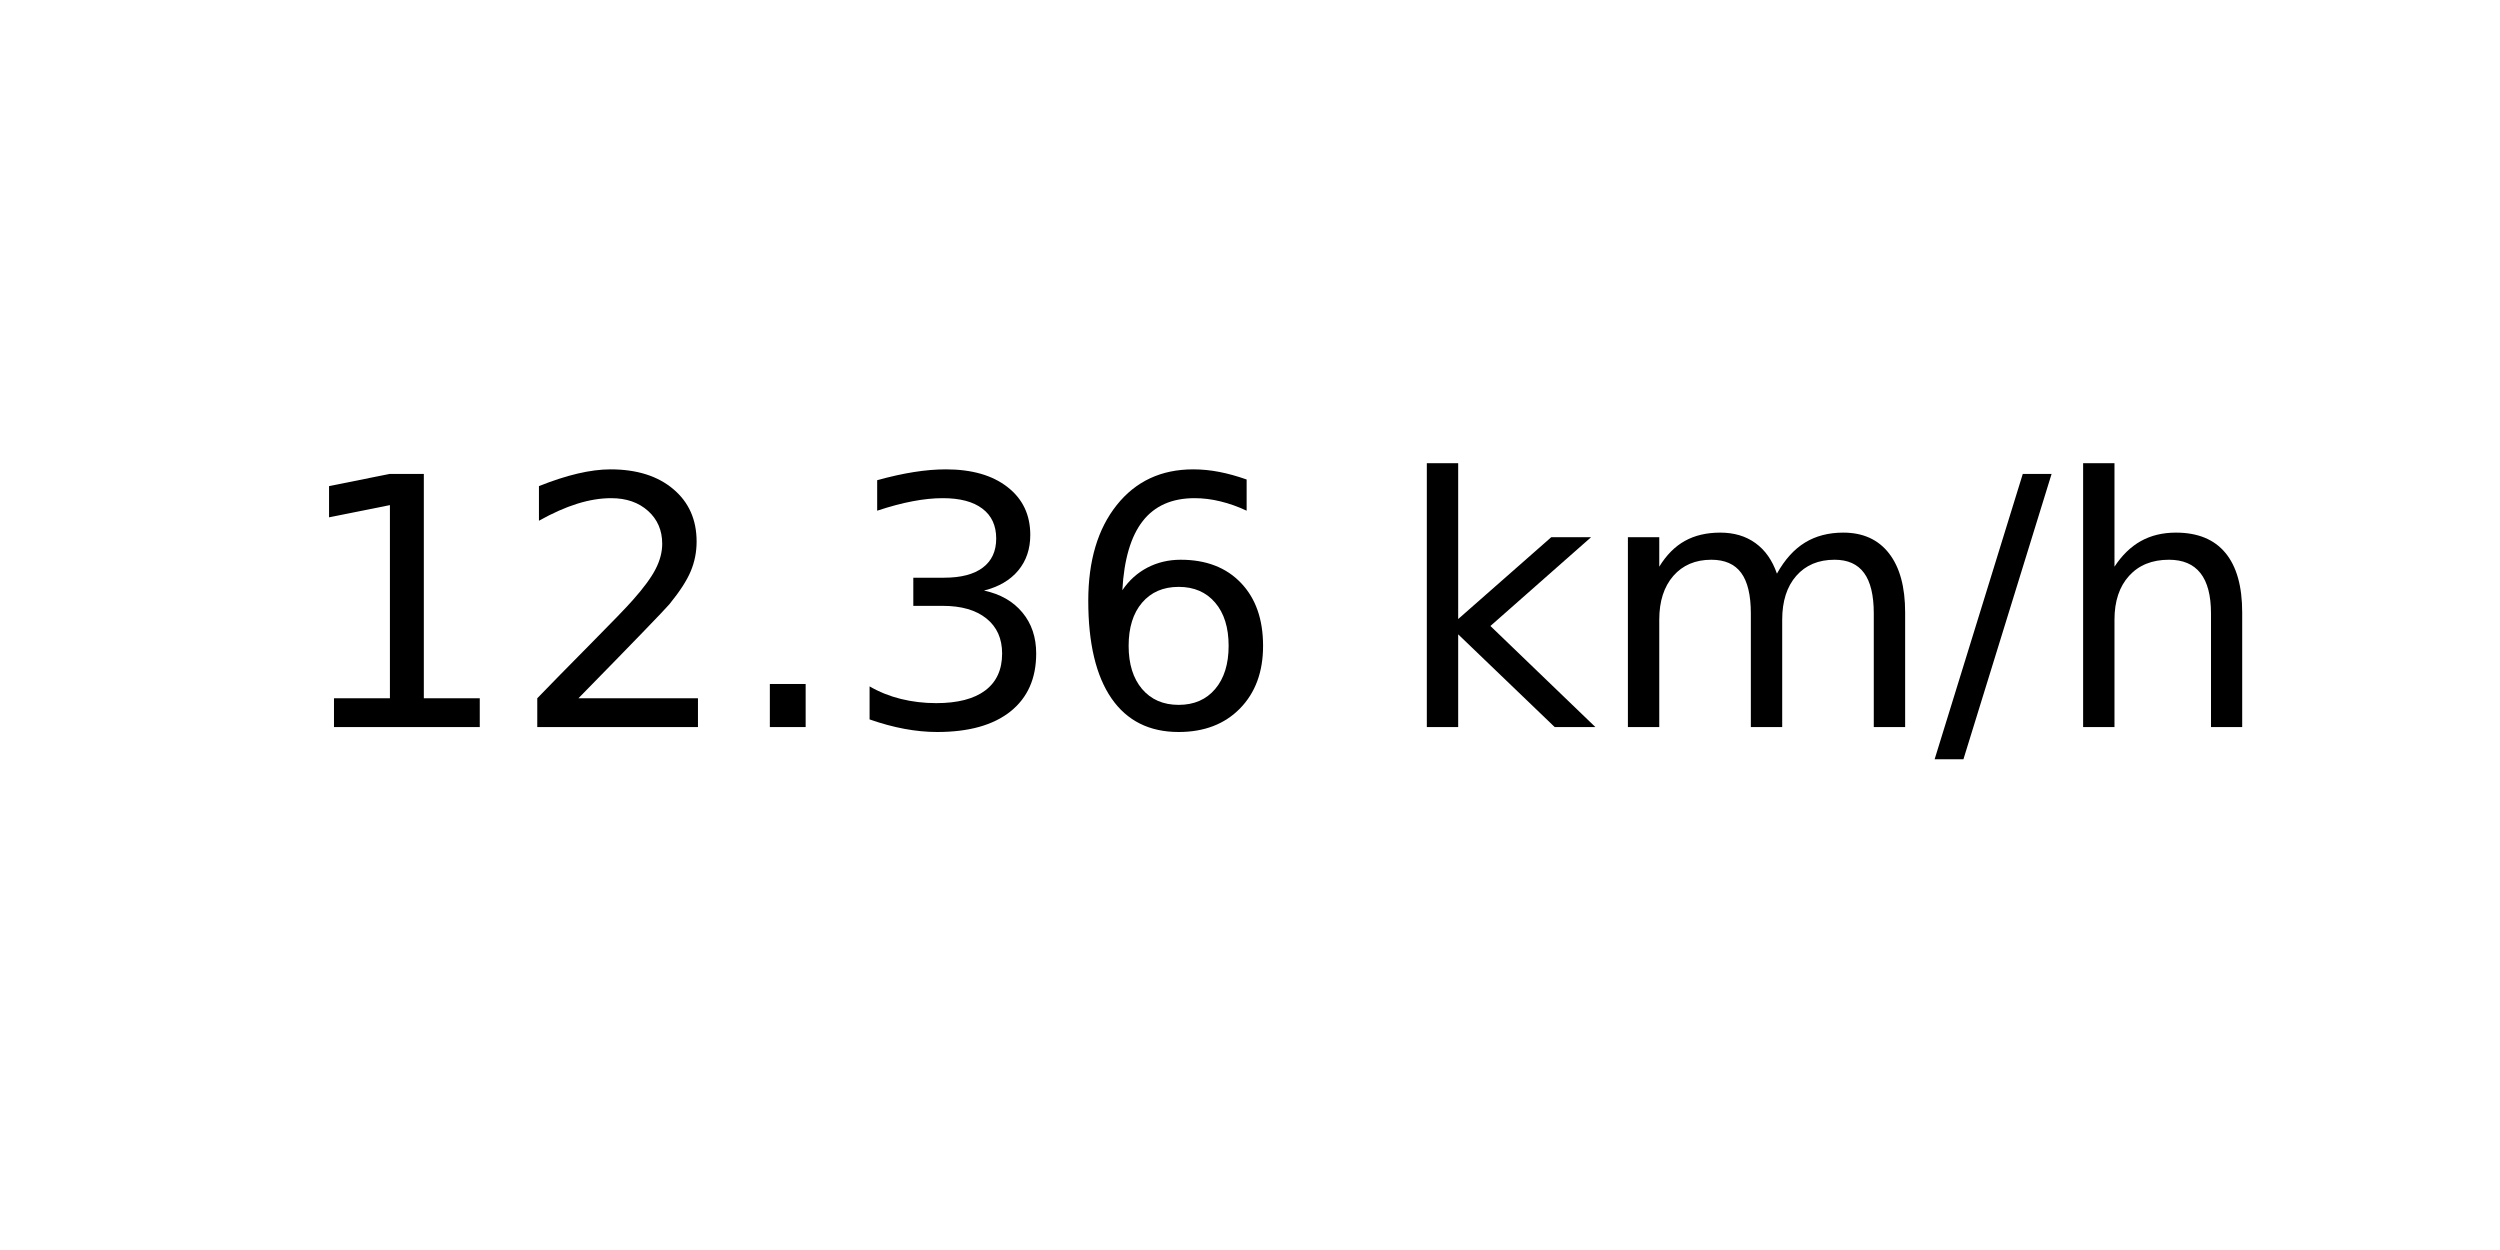
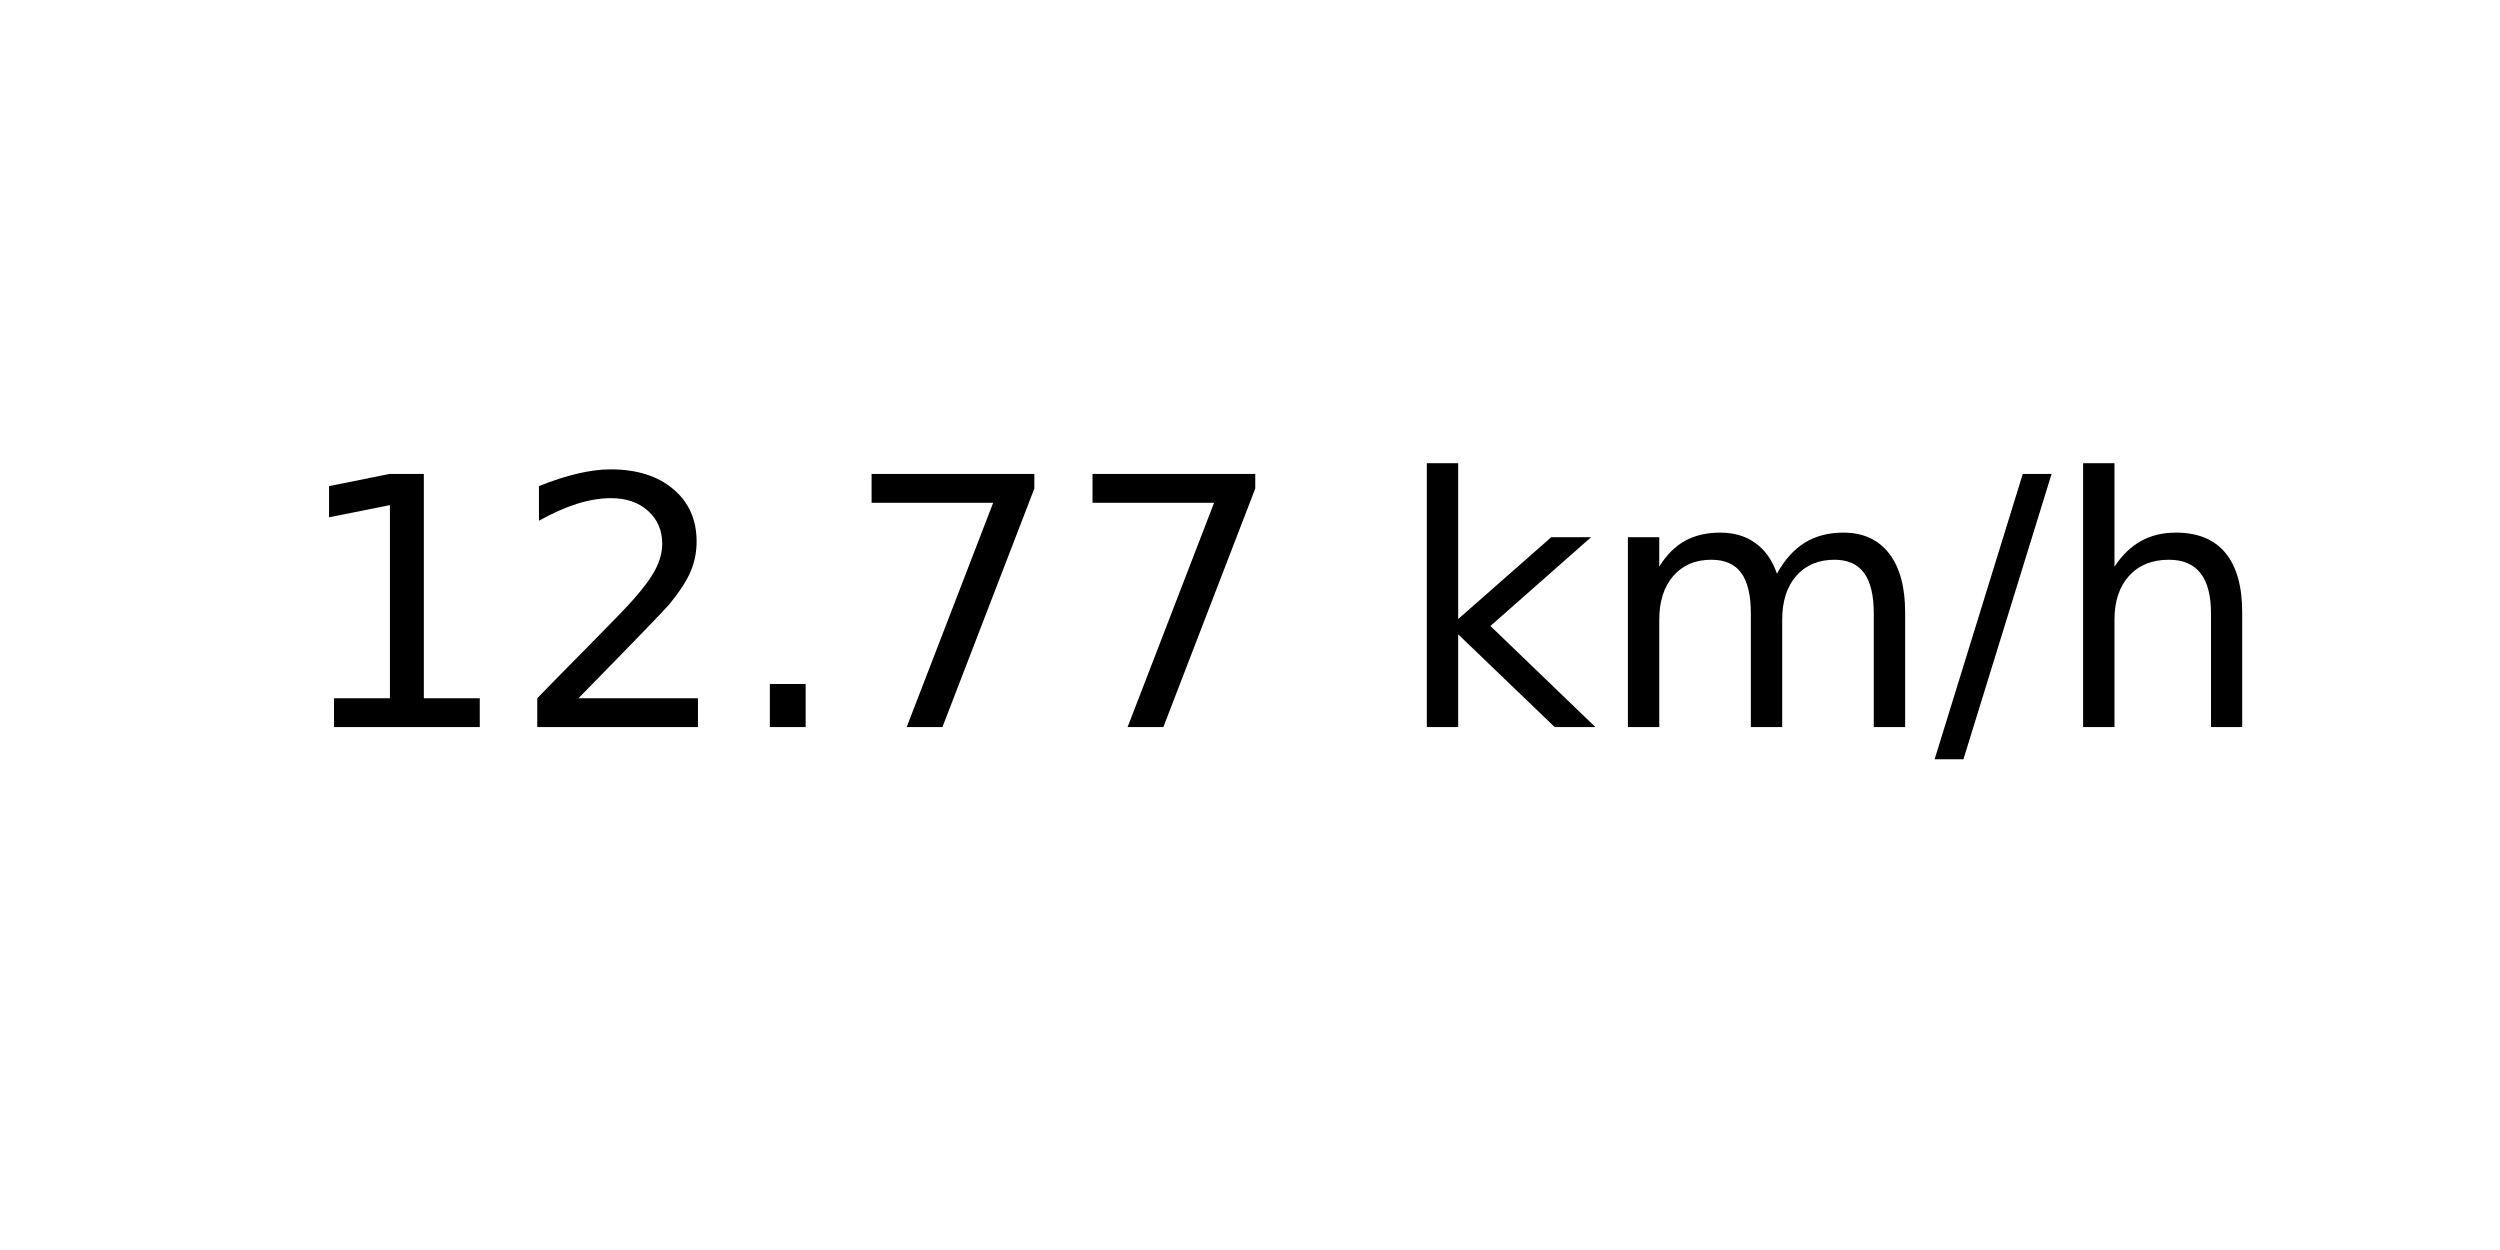
<svg xmlns="http://www.w3.org/2000/svg" xmlns:xlink="http://www.w3.org/1999/xlink" width="72pt" height="36pt" viewBox="0 0 72 36" version="1.1">
  <defs>
    <style type="text/css">*{stroke-linejoin: round; stroke-linecap: butt}</style>
  </defs>
  <g id="figure_1">
    <g id="axes_1">
      <g id="text_1">
        <g transform="translate(8.378125 20.93937) scale(0.1 -0.1)">
          <defs>
            <path id="DejaVuSans-31" d="M 794 531  L 1825 531  L 1825 4091  L 703 3866  L 703 4441  L 1819 4666  L 2450 4666  L 2450 531  L 3481 531  L 3481 0  L 794 0  L 794 531  z " transform="scale(0.015625)" />
            <path id="DejaVuSans-32" d="M 1228 531  L 3431 531  L 3431 0  L 469 0  L 469 531  Q 828 903 1448 1529  Q 2069 2156 2228 2338  Q 2531 2678 2651 2914  Q 2772 3150 2772 3378  Q 2772 3750 2511 3984  Q 2250 4219 1831 4219  Q 1534 4219 1204 4116  Q 875 4013 500 3803  L 500 4441  Q 881 4594 1212 4672  Q 1544 4750 1819 4750  Q 2544 4750 2975 4387  Q 3406 4025 3406 3419  Q 3406 3131 3298 2873  Q 3191 2616 2906 2266  Q 2828 2175 2409 1742  Q 1991 1309 1228 531  z " transform="scale(0.015625)" />
            <path id="DejaVuSans-2e" d="M 684 794  L 1344 794  L 1344 0  L 684 0  L 684 794  z " transform="scale(0.015625)" />
-             <path id="DejaVuSans-33" d="M 2597 2516  Q 3050 2419 3304 2112  Q 3559 1806 3559 1356  Q 3559 666 3084 287  Q 2609 -91 1734 -91  Q 1441 -91 1130 -33  Q 819 25 488 141  L 488 750  Q 750 597 1062 519  Q 1375 441 1716 441  Q 2309 441 2620 675  Q 2931 909 2931 1356  Q 2931 1769 2642 2001  Q 2353 2234 1838 2234  L 1294 2234  L 1294 2753  L 1863 2753  Q 2328 2753 2575 2939  Q 2822 3125 2822 3475  Q 2822 3834 2567 4026  Q 2313 4219 1838 4219  Q 1578 4219 1281 4162  Q 984 4106 628 3988  L 628 4550  Q 988 4650 1302 4700  Q 1616 4750 1894 4750  Q 2613 4750 3031 4423  Q 3450 4097 3450 3541  Q 3450 3153 3228 2886  Q 3006 2619 2597 2516  z " transform="scale(0.015625)" />
-             <path id="DejaVuSans-36" d="M 2113 2584  Q 1688 2584 1439 2293  Q 1191 2003 1191 1497  Q 1191 994 1439 701  Q 1688 409 2113 409  Q 2538 409 2786 701  Q 3034 994 3034 1497  Q 3034 2003 2786 2293  Q 2538 2584 2113 2584  z M 3366 4563  L 3366 3988  Q 3128 4100 2886 4159  Q 2644 4219 2406 4219  Q 1781 4219 1451 3797  Q 1122 3375 1075 2522  Q 1259 2794 1537 2939  Q 1816 3084 2150 3084  Q 2853 3084 3261 2657  Q 3669 2231 3669 1497  Q 3669 778 3244 343  Q 2819 -91 2113 -91  Q 1303 -91 875 529  Q 447 1150 447 2328  Q 447 3434 972 4092  Q 1497 4750 2381 4750  Q 2619 4750 2861 4703  Q 3103 4656 3366 4563  z " transform="scale(0.015625)" />
+             <path id="DejaVuSans-37" d="M 525 4666  L 3525 4666  L 3525 4397  L 1831 0  L 1172 0  L 2766 4134  L 525 4134  L 525 4666  z " transform="scale(0.015625)" />
            <path id="DejaVuSans-20" transform="scale(0.015625)" />
            <path id="DejaVuSans-6b" d="M 581 4863  L 1159 4863  L 1159 1991  L 2875 3500  L 3609 3500  L 1753 1863  L 3688 0  L 2938 0  L 1159 1709  L 1159 0  L 581 0  L 581 4863  z " transform="scale(0.015625)" />
            <path id="DejaVuSans-6d" d="M 3328 2828  Q 3544 3216 3844 3400  Q 4144 3584 4550 3584  Q 5097 3584 5394 3201  Q 5691 2819 5691 2113  L 5691 0  L 5113 0  L 5113 2094  Q 5113 2597 4934 2840  Q 4756 3084 4391 3084  Q 3944 3084 3684 2787  Q 3425 2491 3425 1978  L 3425 0  L 2847 0  L 2847 2094  Q 2847 2600 2669 2842  Q 2491 3084 2119 3084  Q 1678 3084 1418 2786  Q 1159 2488 1159 1978  L 1159 0  L 581 0  L 581 3500  L 1159 3500  L 1159 2956  Q 1356 3278 1631 3431  Q 1906 3584 2284 3584  Q 2666 3584 2933 3390  Q 3200 3197 3328 2828  z " transform="scale(0.015625)" />
            <path id="DejaVuSans-2f" d="M 1625 4666  L 2156 4666  L 531 -594  L 0 -594  L 1625 4666  z " transform="scale(0.015625)" />
            <path id="DejaVuSans-68" d="M 3513 2113  L 3513 0  L 2938 0  L 2938 2094  Q 2938 2591 2744 2837  Q 2550 3084 2163 3084  Q 1697 3084 1428 2787  Q 1159 2491 1159 1978  L 1159 0  L 581 0  L 581 4863  L 1159 4863  L 1159 2956  Q 1366 3272 1645 3428  Q 1925 3584 2291 3584  Q 2894 3584 3203 3211  Q 3513 2838 3513 2113  z " transform="scale(0.015625)" />
          </defs>
          <use xlink:href="#DejaVuSans-31" />
          <use xlink:href="#DejaVuSans-32" x="63.623" />
          <use xlink:href="#DejaVuSans-2e" x="127.246" />
-           <use xlink:href="#DejaVuSans-33" x="159.033" />
-           <use xlink:href="#DejaVuSans-36" x="222.656" />
+           <use xlink:href="#DejaVuSans-37" x="159.033" />
+           <use xlink:href="#DejaVuSans-37" x="222.656" />
          <use xlink:href="#DejaVuSans-20" x="286.279" />
          <use xlink:href="#DejaVuSans-6b" x="318.066" />
          <use xlink:href="#DejaVuSans-6d" x="375.977" />
          <use xlink:href="#DejaVuSans-2f" x="473.389" />
          <use xlink:href="#DejaVuSans-68" x="507.08" />
        </g>
      </g>
    </g>
  </g>
</svg>
